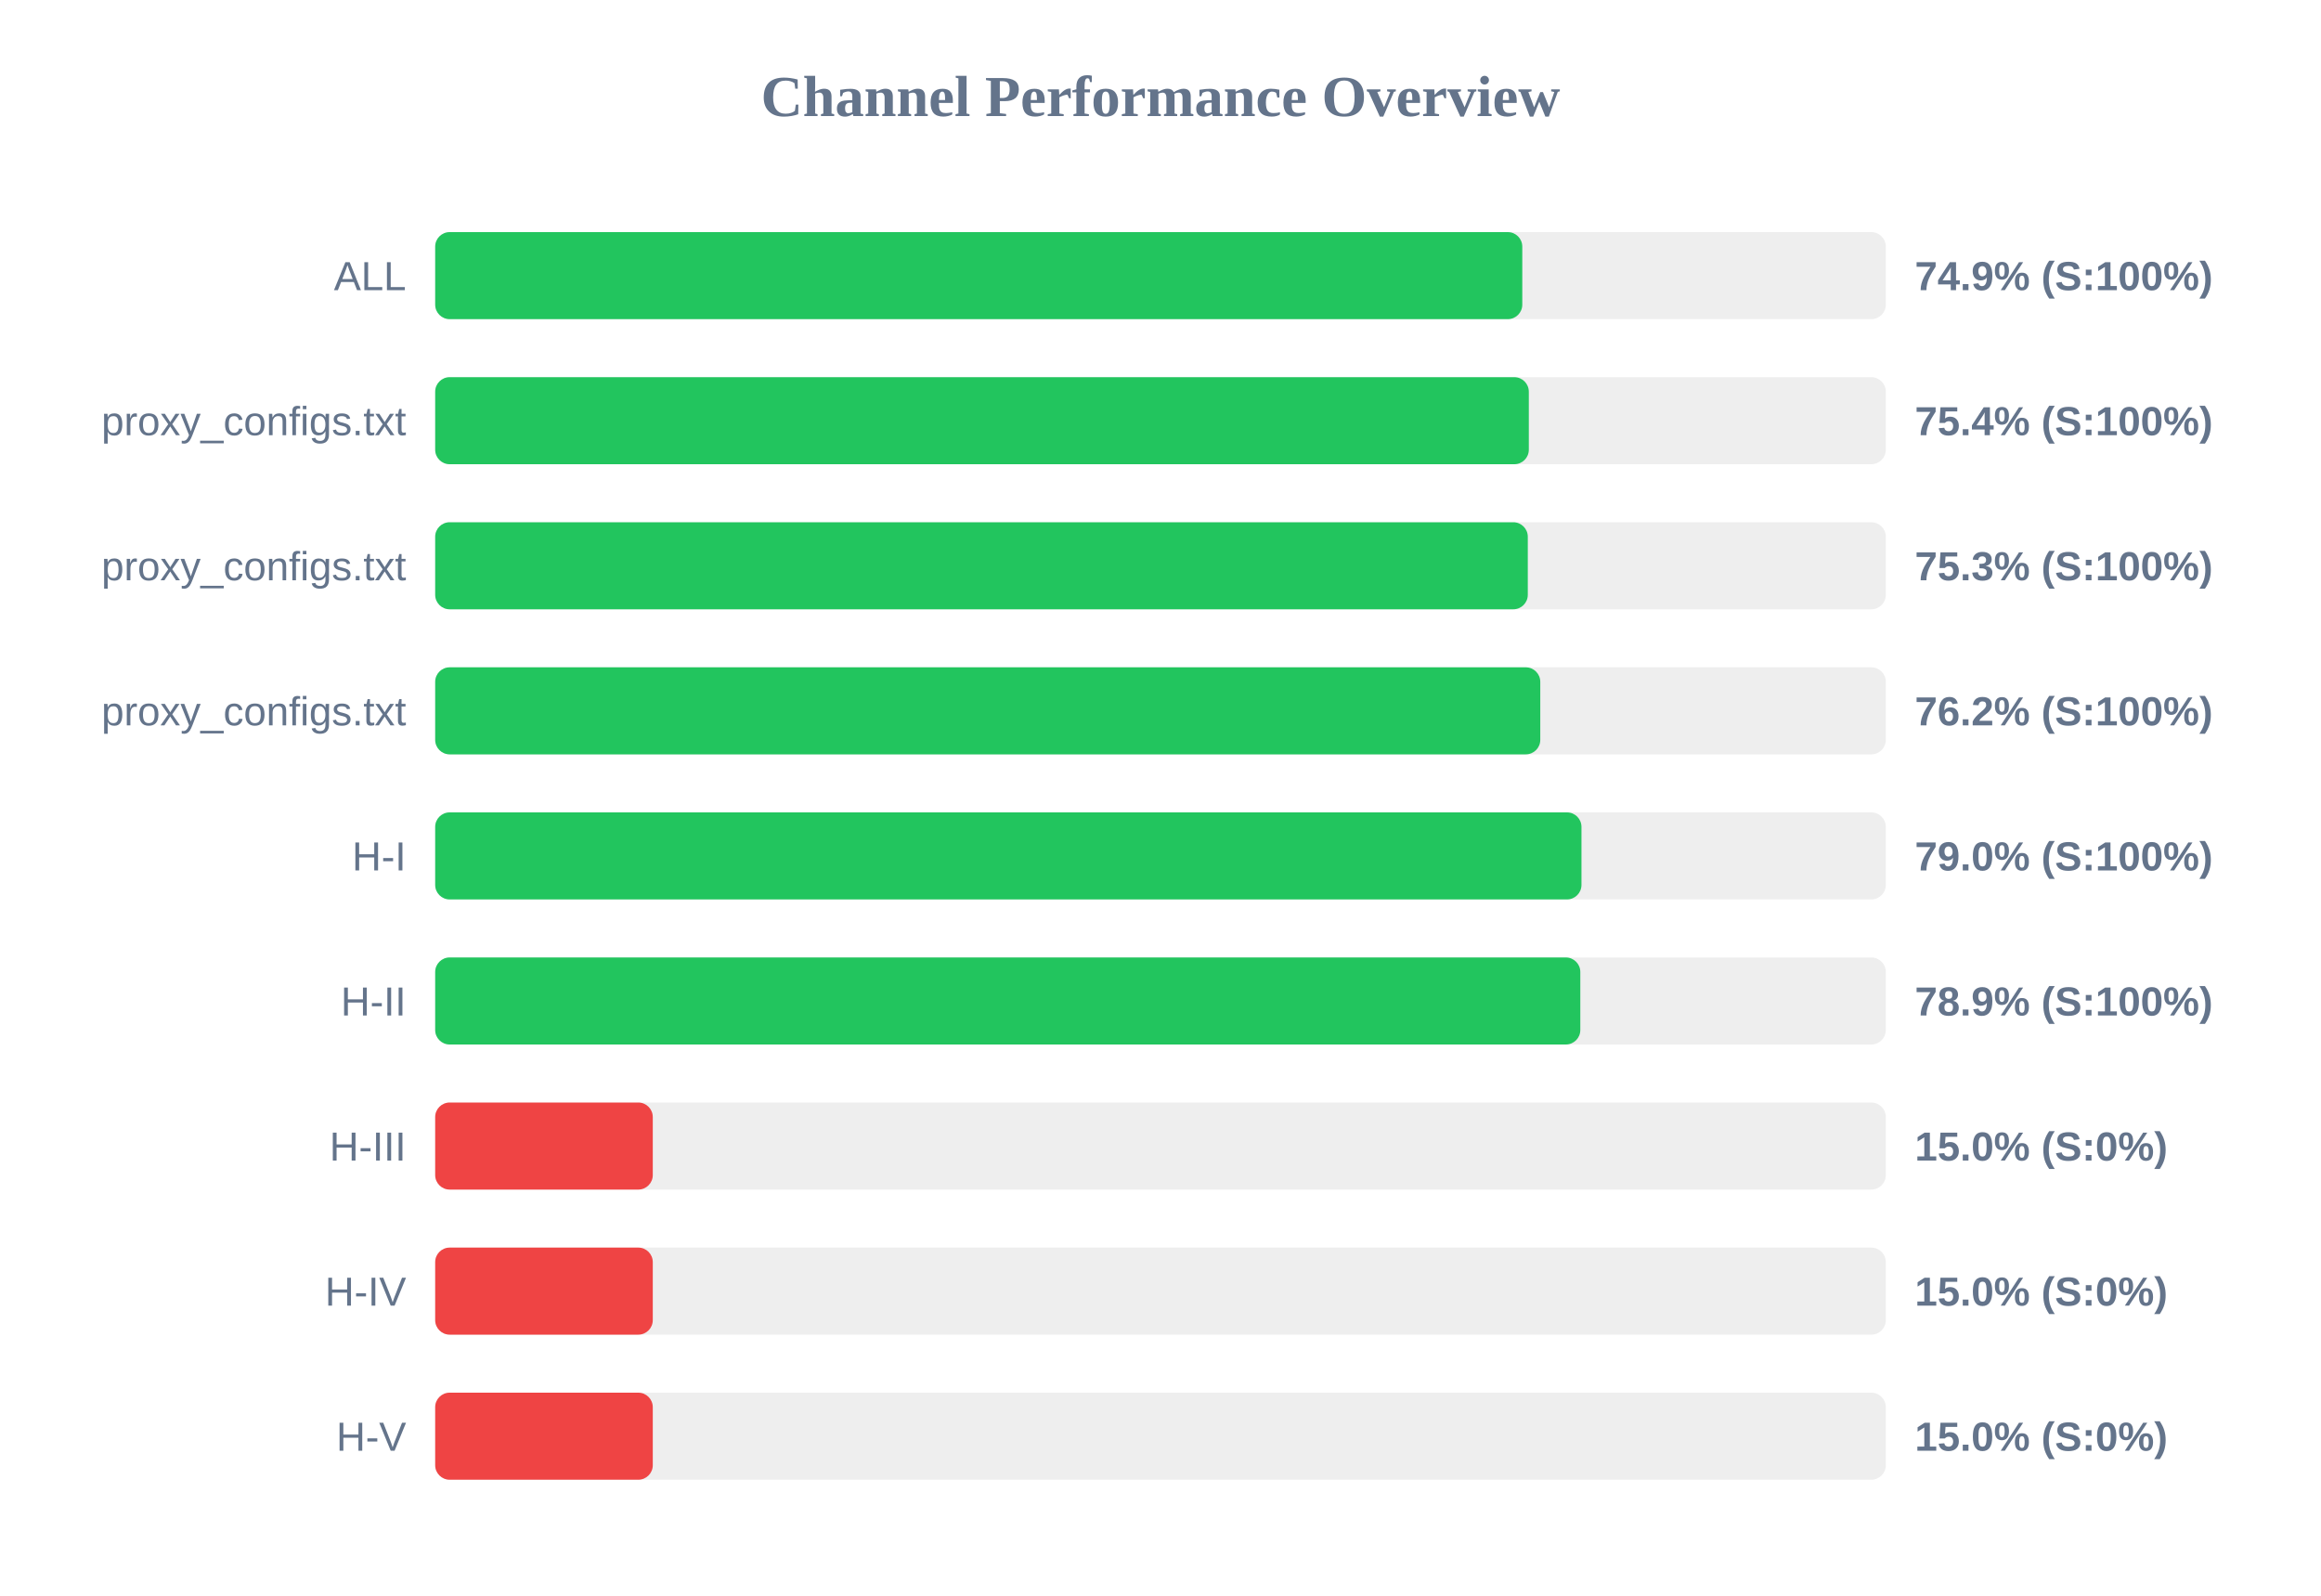
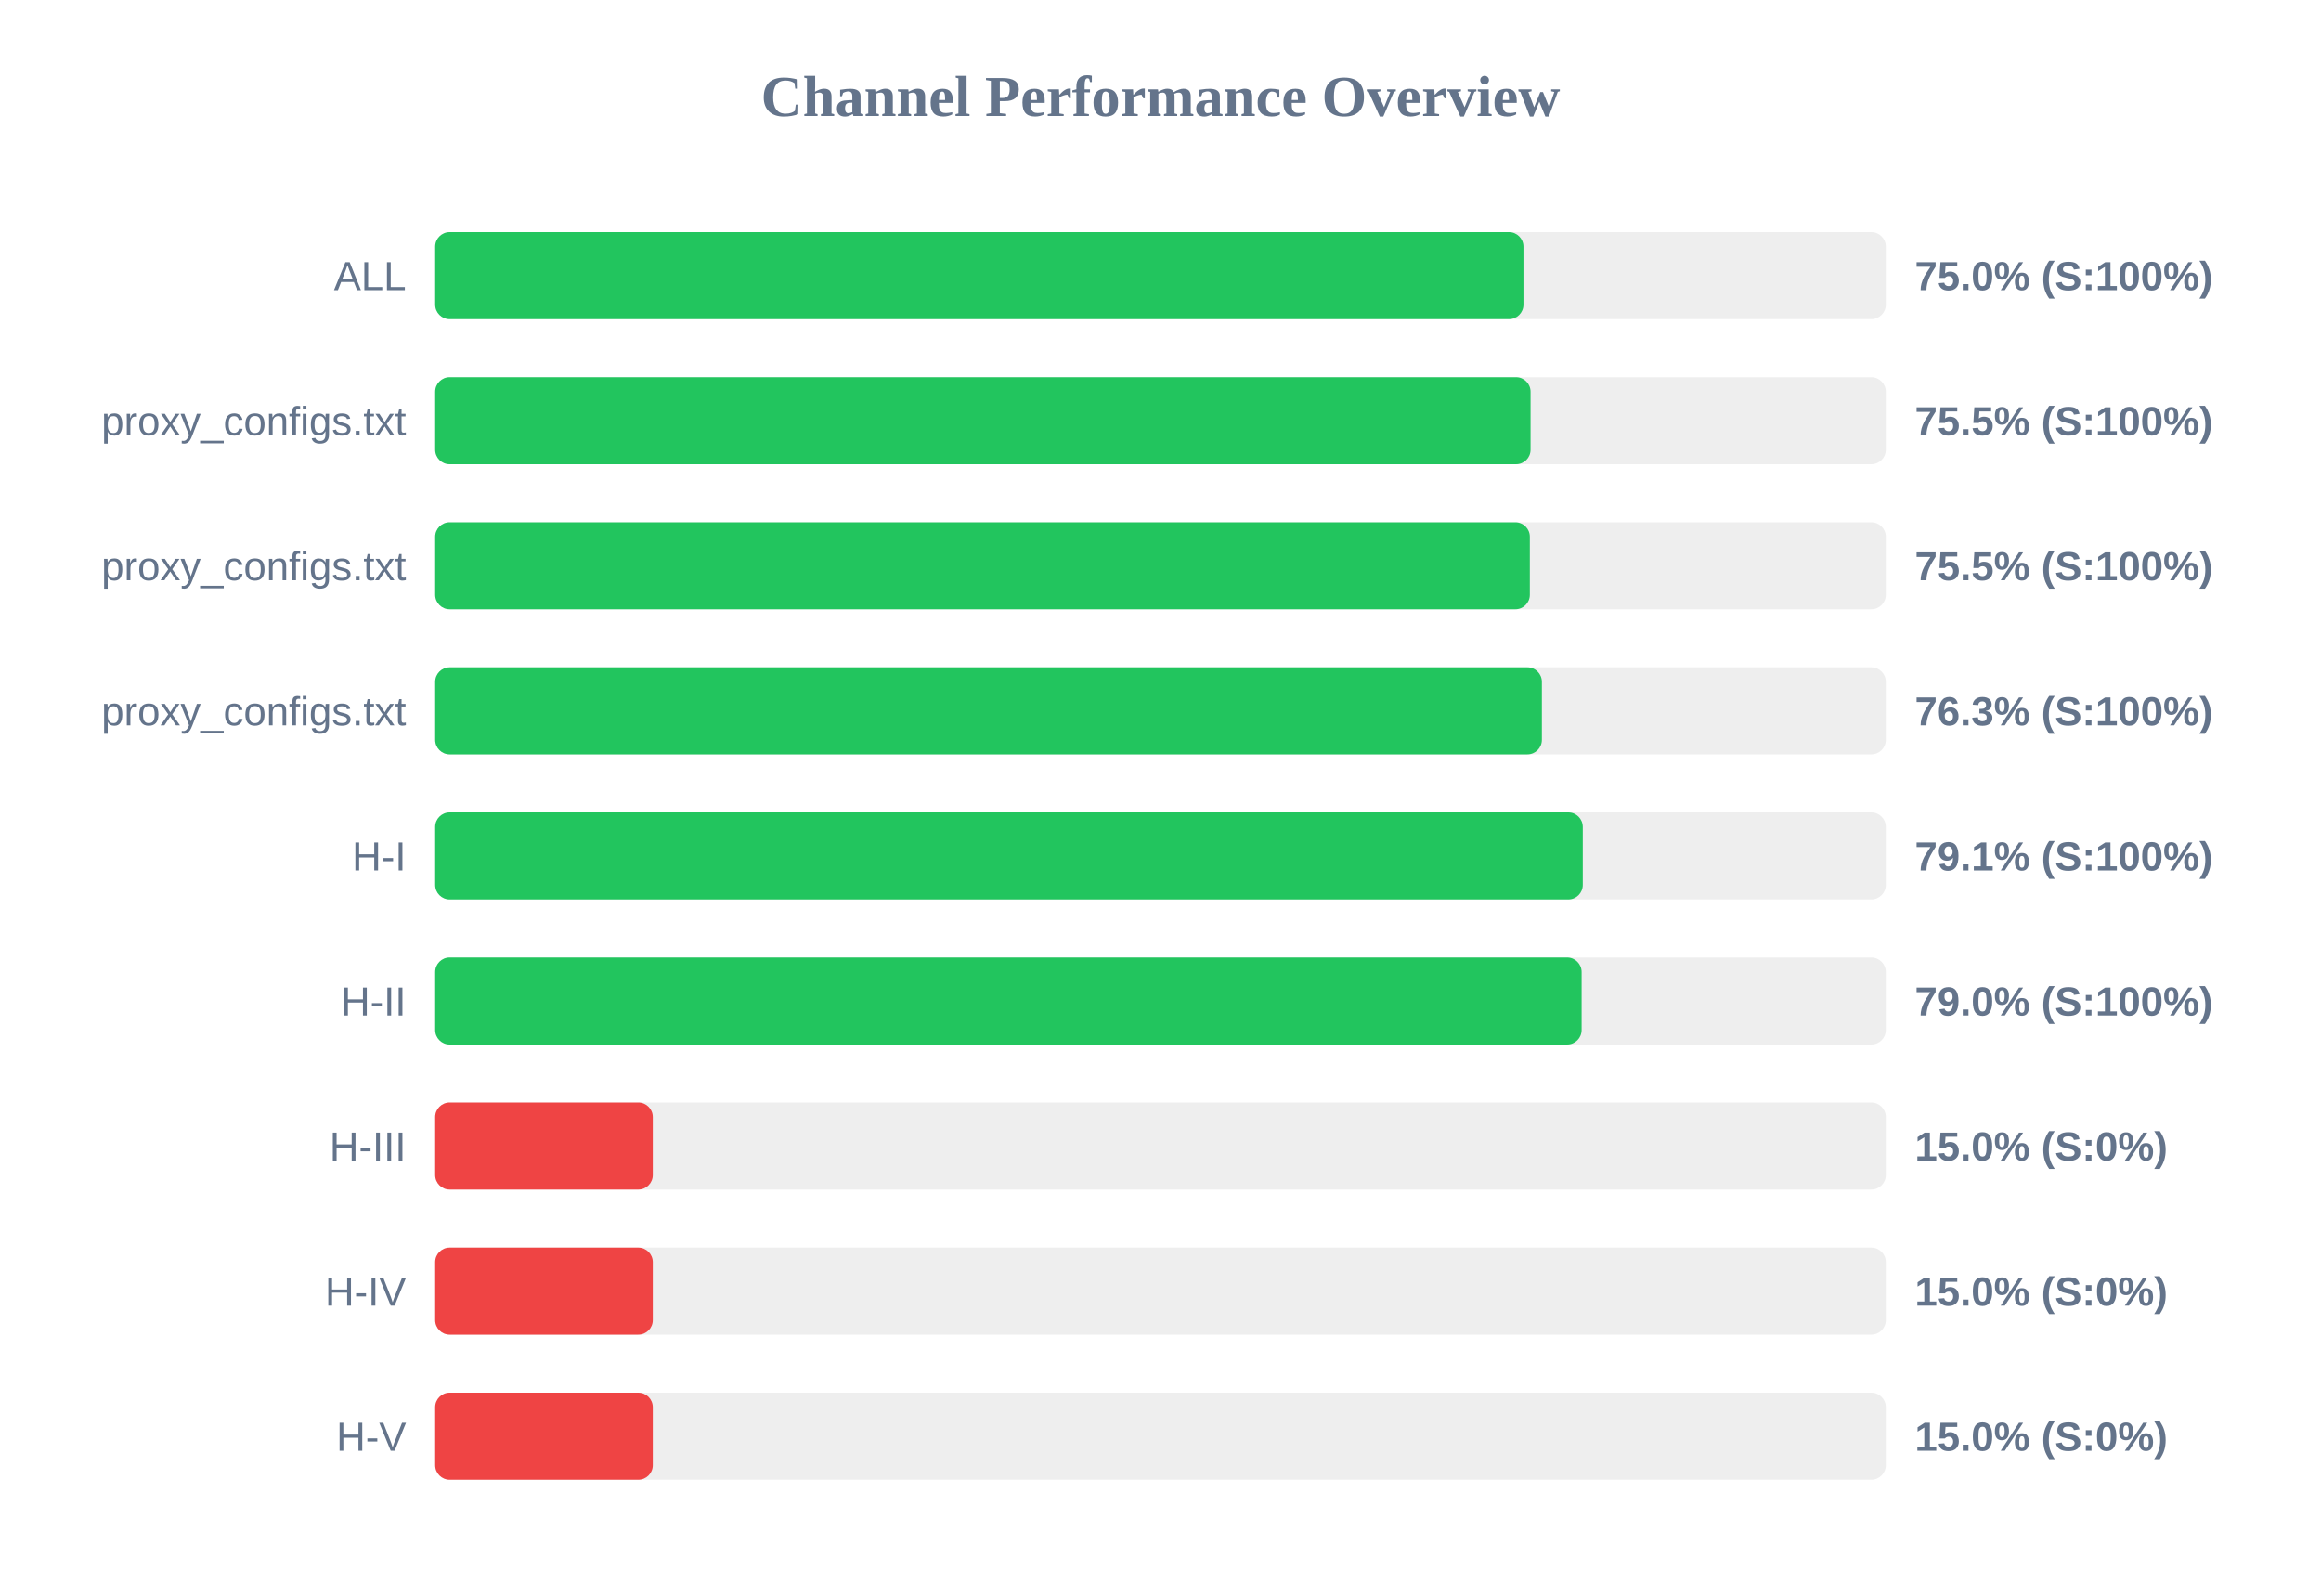
<svg xmlns="http://www.w3.org/2000/svg" width="800" height="550" version="1.1">
  <style>
        .row { font: 14px Arial; fill: #64748b; }
        .score { font: bold 14px Arial; fill: #64748b; }
    </style>
  <text x="400" y="40" text-anchor="middle" font-size="20px" font-weight="bold" fill="#64748b">Channel Performance Overview</text>
  <rect x="150" y="80" width="500" height="30" fill="#eee" rx="5" />
-   <rect x="150" y="80" width="374.7" height="30" fill="#22c55e" rx="5" />
+   <rect x="150" y="80" width="375.1" height="30" fill="#22c55e" rx="5" />
  <text x="140" y="100" text-anchor="end" class="row">ALL</text>
-   <text x="660" y="100" text-anchor="start" class="score">74.9% (S:100%)</text>
+   <text x="660" y="100" text-anchor="start" class="score">75.0% (S:100%)</text>
  <rect x="150" y="130" width="500" height="30" fill="#eee" rx="5" />
-   <rect x="150" y="130" width="376.95" height="30" fill="#22c55e" rx="5" />
+   <rect x="150" y="130" width="377.55" height="30" fill="#22c55e" rx="5" />
  <text x="140" y="150" text-anchor="end" class="row">proxy_configs.txt</text>
-   <text x="660" y="150" text-anchor="start" class="score">75.4% (S:100%)</text>
+   <text x="660" y="150" text-anchor="start" class="score">75.5% (S:100%)</text>
  <rect x="150" y="180" width="500" height="30" fill="#eee" rx="5" />
-   <rect x="150" y="180" width="376.6" height="30" fill="#22c55e" rx="5" />
+   <rect x="150" y="180" width="377.3" height="30" fill="#22c55e" rx="5" />
  <text x="140" y="200" text-anchor="end" class="row">proxy_configs.txt</text>
-   <text x="660" y="200" text-anchor="start" class="score">75.3% (S:100%)</text>
+   <text x="660" y="200" text-anchor="start" class="score">75.5% (S:100%)</text>
  <rect x="150" y="230" width="500" height="30" fill="#eee" rx="5" />
-   <rect x="150" y="230" width="380.9" height="30" fill="#22c55e" rx="5" />
+   <rect x="150" y="230" width="381.45" height="30" fill="#22c55e" rx="5" />
  <text x="140" y="250" text-anchor="end" class="row">proxy_configs.txt</text>
-   <text x="660" y="250" text-anchor="start" class="score">76.2% (S:100%)</text>
+   <text x="660" y="250" text-anchor="start" class="score">76.3% (S:100%)</text>
  <rect x="150" y="280" width="500" height="30" fill="#eee" rx="5" />
-   <rect x="150" y="280" width="395.1" height="30" fill="#22c55e" rx="5" />
+   <rect x="150" y="280" width="395.55" height="30" fill="#22c55e" rx="5" />
  <text x="140" y="300" text-anchor="end" class="row">H-I</text>
-   <text x="660" y="300" text-anchor="start" class="score">79.0% (S:100%)</text>
+   <text x="660" y="300" text-anchor="start" class="score">79.1% (S:100%)</text>
  <rect x="150" y="330" width="500" height="30" fill="#eee" rx="5" />
-   <rect x="150" y="330" width="394.7" height="30" fill="#22c55e" rx="5" />
+   <rect x="150" y="330" width="395.15" height="30" fill="#22c55e" rx="5" />
  <text x="140" y="350" text-anchor="end" class="row">H-II</text>
-   <text x="660" y="350" text-anchor="start" class="score">78.9% (S:100%)</text>
+   <text x="660" y="350" text-anchor="start" class="score">79.0% (S:100%)</text>
  <rect x="150" y="380" width="500" height="30" fill="#eee" rx="5" />
  <rect x="150" y="380" width="75.0" height="30" fill="#ef4444" rx="5" />
  <text x="140" y="400" text-anchor="end" class="row">H-III</text>
  <text x="660" y="400" text-anchor="start" class="score">15.0% (S:0%)</text>
  <rect x="150" y="430" width="500" height="30" fill="#eee" rx="5" />
  <rect x="150" y="430" width="75.0" height="30" fill="#ef4444" rx="5" />
  <text x="140" y="450" text-anchor="end" class="row">H-IV</text>
  <text x="660" y="450" text-anchor="start" class="score">15.0% (S:0%)</text>
  <rect x="150" y="480" width="500" height="30" fill="#eee" rx="5" />
  <rect x="150" y="480" width="75.0" height="30" fill="#ef4444" rx="5" />
  <text x="140" y="500" text-anchor="end" class="row">H-V</text>
  <text x="660" y="500" text-anchor="start" class="score">15.0% (S:0%)</text>
</svg>
